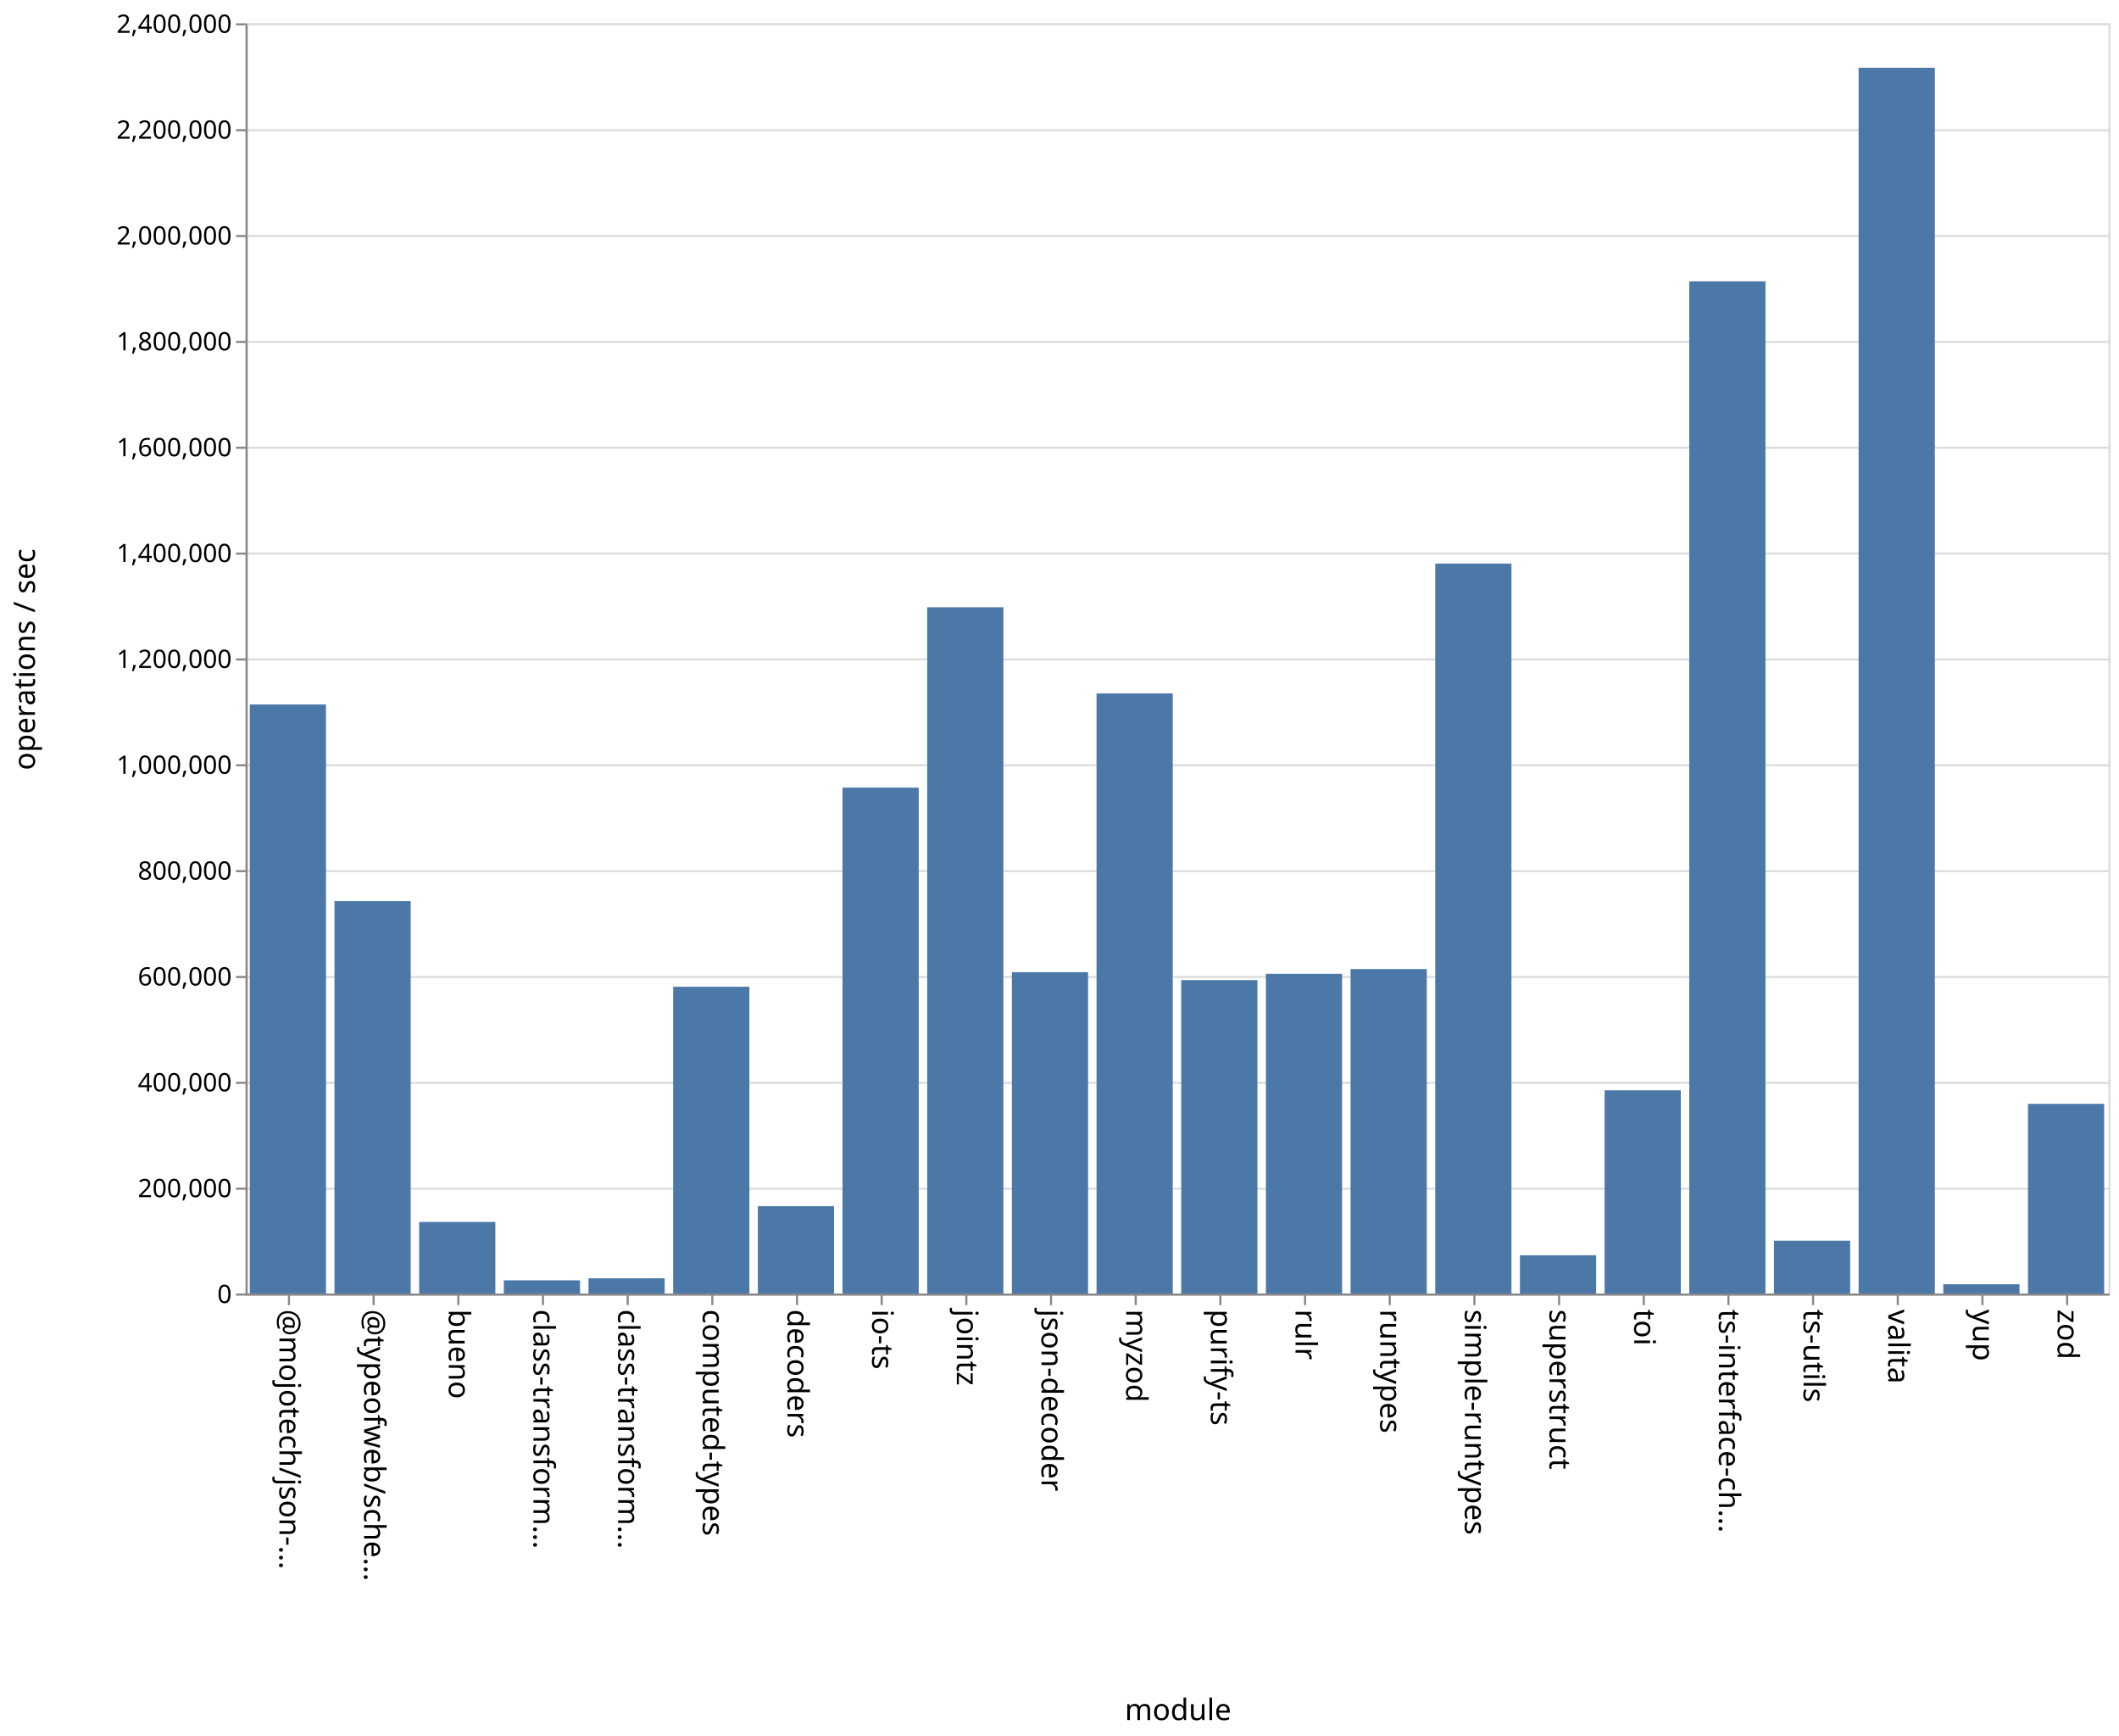
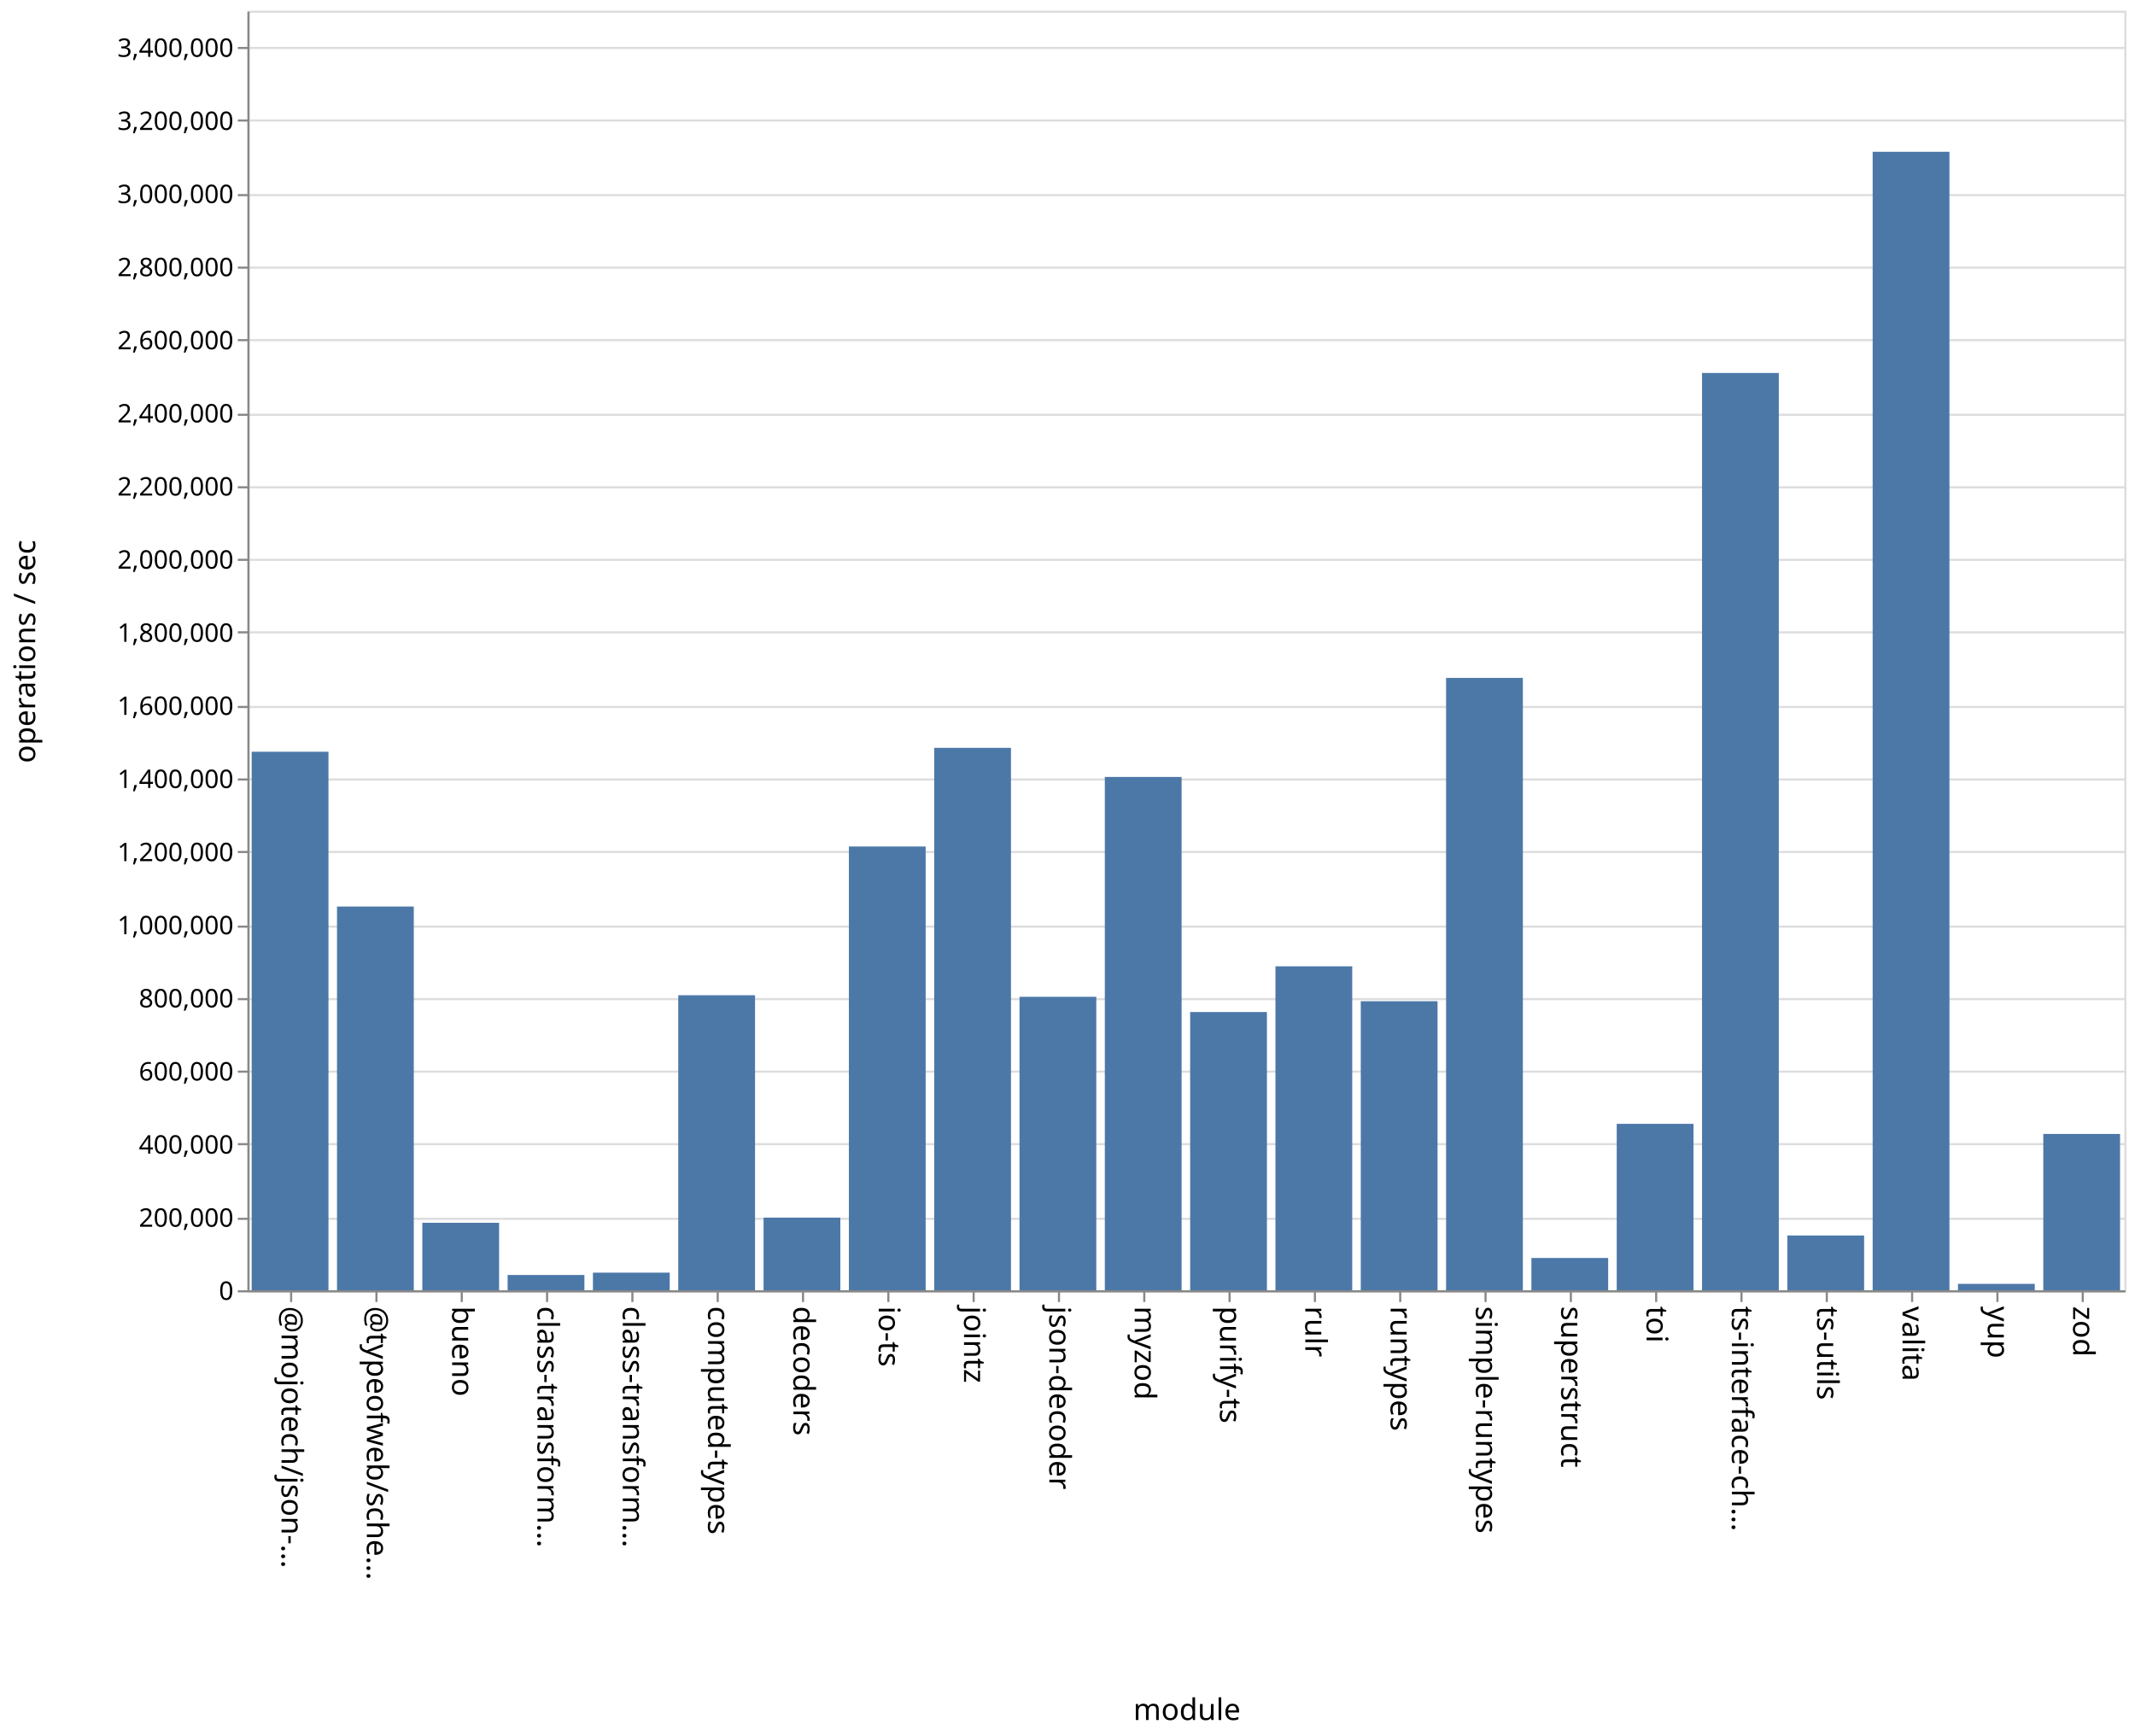
- <svg xmlns="http://www.w3.org/2000/svg" class="marks" width="1001" height="820">
-   <path fill="#fff" d="M0 0h1001v820H0z" />
+ <svg xmlns="http://www.w3.org/2000/svg" class="marks" width="1001" height="814">
+   <path fill="#fff" d="M0 0h1001v814H0z" />
  <g class="mark-group role-frame root" aria-roledescription="group mark container" fill="none" stroke-miterlimit="10">
-     <path class="background" aria-hidden="true" d="M116.5 11.5h880v600h-880Z" stroke="#ddd" />
-     <g class="mark-group role-axis" aria-roledescription="axis" aria-label="Y-axis for a linear scale with values from 0 to 2,400,000">
-       <path class="background" aria-hidden="true" d="M116.5 11.5Z" pointer-events="none" />
+     <path class="background" aria-hidden="true" d="M116.5 5.5h880v600h-880Z" stroke="#ddd" />
+     <g class="mark-group role-axis" aria-roledescription="axis" aria-label="Y-axis for a linear scale with values from 0 to 3,500,000">
+       <path class="background" aria-hidden="true" d="M116.5 5.5Z" pointer-events="none" />
      <g class="mark-rule role-axis-grid" pointer-events="none" stroke="#ddd">
-         <path d="M116.5 611.5h880M116.5 561.5h880M116.5 511.5h880M116.5 461.5h880M116.5 411.5h880M116.5 361.5h880M116.5 311.5h880M116.5 261.5h880M116.5 211.5h880M116.5 161.5h880M116.5 111.5h880M116.5 61.5h880M116.5 11.5h880" />
+         <path d="M116.5 605.5h880M116.5 571.5h880M116.5 536.5h880M116.5 502.5h880M116.5 468.5h880M116.5 434.5h880M116.5 399.5h880M116.5 365.5h880M116.5 331.5h880M116.5 296.5h880M116.5 262.5h880M116.5 228.5h880M116.5 194.5h880M116.5 159.5h880M116.5 125.5h880M116.5 91.5h880M116.5 56.5h880M116.5 22.5h880" />
      </g>
    </g>
    <g pointer-events="none" class="mark-group role-axis" aria-roledescription="axis" aria-label="X-axis titled 'module' for a discrete scale with 22 values: @mojotech/json-type-validation, @typeofweb/schema, bueno, class-transformer-validator-async, class-transformer-validator-sync, ending with zod">
-       <path class="background" aria-hidden="true" d="M116.5 611.5Z" />
+       <path class="background" aria-hidden="true" d="M116.5 605.5Z" />
      <g class="mark-rule role-axis-tick" stroke="#888">
-         <path d="M136.5 611.5v5M176.5 611.5v5M216.5 611.5v5M256.5 611.5v5M296.5 611.5v5M336.5 611.5v5M376.5 611.5v5M416.5 611.5v5M456.5 611.5v5M496.5 611.5v5M536.5 611.5v5M576.5 611.5v5M616.5 611.5v5M656.5 611.5v5M696.5 611.5v5M736.5 611.5v5M776.5 611.5v5M816.5 611.5v5M856.5 611.5v5M896.5 611.5v5M936.5 611.5v5M976.5 611.5v5" />
+         <path d="M136.5 605.5v5M176.5 605.5v5M216.5 605.5v5M256.5 605.5v5M296.5 605.5v5M336.5 605.5v5M376.5 605.5v5M416.5 605.5v5M456.5 605.5v5M496.5 605.5v5M536.5 605.5v5M576.5 605.5v5M616.5 605.5v5M656.5 605.5v5M696.5 605.5v5M736.5 605.5v5M776.5 605.5v5M816.5 605.5v5M856.5 605.5v5M896.5 605.5v5M936.5 605.5v5M976.5 605.5v5" />
      </g>
      <g class="mark-text role-axis-label" font-family="sans-serif" font-size="14" fill="#000">
-         <text transform="rotate(90 -243.25 375.25)">@mojotech/json-…</text>
-         <text transform="rotate(90 -223.25 395.25)">@typeofweb/sche…</text>
-         <text transform="rotate(90 -203.25 415.25)">bueno</text>
-         <text transform="rotate(90 -183.25 435.25)">class-transform…</text>
-         <text transform="rotate(90 -163.25 455.25)">class-transform…</text>
-         <text transform="rotate(90 -143.25 475.25)">computed-types</text>
-         <text transform="rotate(90 -123.25 495.25)">decoders</text>
-         <text transform="rotate(90 -103.25 515.25)">io-ts</text>
-         <text transform="rotate(90 -83.25 535.25)">jointz</text>
-         <text transform="rotate(90 -63.25 555.25)">json-decoder</text>
-         <text transform="rotate(90 -43.25 575.25)">myzod</text>
-         <text transform="rotate(90 -23.25 595.25)">purify-ts</text>
-         <text transform="rotate(90 -3.25 615.25)">rulr</text>
-         <text transform="rotate(90 16.75 635.25)">runtypes</text>
-         <text transform="rotate(90 36.75 655.25)">simple-runtypes</text>
-         <text transform="rotate(90 56.75 675.25)">superstruct</text>
-         <text transform="rotate(90 76.75 695.25)">toi</text>
-         <text transform="rotate(90 96.75 715.25)">ts-interface-ch…</text>
-         <text transform="rotate(90 116.75 735.25)">ts-utils</text>
-         <text transform="rotate(90 136.75 755.25)">valita</text>
-         <text transform="rotate(90 156.75 775.25)">yup</text>
-         <text transform="rotate(90 176.75 795.25)">zod</text>
+         <text transform="rotate(90 -240.25 372.25)">@mojotech/json-…</text>
+         <text transform="rotate(90 -220.25 392.25)">@typeofweb/sche…</text>
+         <text transform="rotate(90 -200.25 412.25)">bueno</text>
+         <text transform="rotate(90 -180.25 432.25)">class-transform…</text>
+         <text transform="rotate(90 -160.25 452.25)">class-transform…</text>
+         <text transform="rotate(90 -140.25 472.25)">computed-types</text>
+         <text transform="rotate(90 -120.25 492.25)">decoders</text>
+         <text transform="rotate(90 -100.25 512.25)">io-ts</text>
+         <text transform="rotate(90 -80.25 532.25)">jointz</text>
+         <text transform="rotate(90 -60.25 552.25)">json-decoder</text>
+         <text transform="rotate(90 -40.25 572.25)">myzod</text>
+         <text transform="rotate(90 -20.25 592.25)">purify-ts</text>
+         <text transform="rotate(90 -.25 612.25)">rulr</text>
+         <text transform="rotate(90 19.75 632.25)">runtypes</text>
+         <text transform="rotate(90 39.75 652.25)">simple-runtypes</text>
+         <text transform="rotate(90 59.75 672.25)">superstruct</text>
+         <text transform="rotate(90 79.75 692.25)">toi</text>
+         <text transform="rotate(90 99.75 712.25)">ts-interface-ch…</text>
+         <text transform="rotate(90 119.75 732.25)">ts-utils</text>
+         <text transform="rotate(90 139.75 752.25)">valita</text>
+         <text transform="rotate(90 159.75 772.25)">yup</text>
+         <text transform="rotate(90 179.75 792.25)">zod</text>
      </g>
-       <path stroke="#888" d="M116.5 611.5h880" class="mark-rule role-axis-domain" />
-       <text text-anchor="middle" transform="translate(556.5 812.5)" font-family="sans-serif" font-size="14" fill="#000" class="mark-text role-axis-title">module</text>
+       <path stroke="#888" d="M116.5 605.5h880" class="mark-rule role-axis-domain" />
+       <text text-anchor="middle" transform="translate(556.5 806.5)" font-family="sans-serif" font-size="14" fill="#000" class="mark-text role-axis-title">module</text>
    </g>
-     <g pointer-events="none" class="mark-group role-axis" aria-roledescription="axis" aria-label="Y-axis titled 'operations / sec' for a linear scale with values from 0 to 2,400,000">
-       <path class="background" aria-hidden="true" d="M116.5 11.5Z" />
+     <g pointer-events="none" class="mark-group role-axis" aria-roledescription="axis" aria-label="Y-axis titled 'operations / sec' for a linear scale with values from 0 to 3,500,000">
+       <path class="background" aria-hidden="true" d="M116.5 5.5Z" />
      <g class="mark-rule role-axis-tick" stroke="#888">
-         <path d="M116.5 611.5h-5M116.5 561.5h-5M116.5 511.5h-5M116.5 461.5h-5M116.5 411.5h-5M116.5 361.5h-5M116.5 311.5h-5M116.5 261.5h-5M116.5 211.5h-5M116.5 161.5h-5M116.5 111.5h-5M116.5 61.5h-5M116.5 11.5h-5" />
+         <path d="M116.5 605.5h-5M116.5 571.5h-5M116.5 536.5h-5M116.5 502.5h-5M116.5 468.5h-5M116.5 434.5h-5M116.5 399.5h-5M116.5 365.5h-5M116.5 331.5h-5M116.5 296.5h-5M116.5 262.5h-5M116.5 228.5h-5M116.5 194.5h-5M116.5 159.5h-5M116.5 125.5h-5M116.5 91.5h-5M116.5 56.5h-5M116.5 22.5h-5" />
      </g>
      <g class="mark-text role-axis-label" text-anchor="end" font-family="sans-serif" font-size="12" fill="#000">
-         <text transform="translate(109.5 615.5)">0</text>
-         <text transform="translate(109.5 565.5)">200,000</text>
-         <text transform="translate(109.5 515.5)">400,000</text>
-         <text transform="translate(109.5 465.5)">600,000</text>
-         <text transform="translate(109.5 415.5)">800,000</text>
-         <text transform="translate(109.5 365.5)">1,000,000</text>
-         <text transform="translate(109.5 315.5)">1,200,000</text>
-         <text transform="translate(109.5 265.5)">1,400,000</text>
-         <text transform="translate(109.5 215.5)">1,600,000</text>
-         <text transform="translate(109.5 165.5)">1,800,000</text>
-         <text transform="translate(109.5 115.5)">2,000,000</text>
-         <text transform="translate(109.5 65.5)">2,200,000</text>
-         <text transform="translate(109.5 15.5)">2,400,000</text>
+         <text transform="translate(109.5 609.5)">0</text>
+         <text transform="translate(109.5 575.214)">200,000</text>
+         <text transform="translate(109.5 540.929)">400,000</text>
+         <text transform="translate(109.5 506.643)">600,000</text>
+         <text transform="translate(109.5 472.357)">800,000</text>
+         <text transform="translate(109.5 438.071)">1,000,000</text>
+         <text transform="translate(109.5 403.786)">1,200,000</text>
+         <text transform="translate(109.5 369.5)">1,400,000</text>
+         <text transform="translate(109.5 335.214)">1,600,000</text>
+         <text transform="translate(109.5 300.929)">1,800,000</text>
+         <text transform="translate(109.5 266.643)">2,000,000</text>
+         <text transform="translate(109.5 232.357)">2,200,000</text>
+         <text transform="translate(109.5 198.071)">2,400,000</text>
+         <text transform="translate(109.5 163.786)">2,600,000</text>
+         <text transform="translate(109.5 129.5)">2,800,000</text>
+         <text transform="translate(109.5 95.214)">3,000,000</text>
+         <text transform="translate(109.5 60.929)">3,200,000</text>
+         <text transform="translate(109.5 26.643)">3,400,000</text>
      </g>
-       <path stroke="#888" d="M116.5 611.5v-600" class="mark-rule role-axis-domain" />
-       <text text-anchor="middle" transform="rotate(-90 164 147.5)" font-family="sans-serif" font-size="14" fill="#000" class="mark-text role-axis-title">operations / sec</text>
+       <path stroke="#888" d="M116.5 605.5V5.5" class="mark-rule role-axis-domain" />
+       <text text-anchor="middle" transform="rotate(-90 161 144.5)" font-family="sans-serif" font-size="14" fill="#000" class="mark-text role-axis-title">operations / sec</text>
    </g>
    <g class="mark-rect role-mark marks" aria-roledescription="rect mark container" fill="#4c78a8">
-       <path d="M198 577.194h36V611h-36ZM238 604.782h36V611h-36ZM278 603.815h36V611h-36ZM318 466.097h36V611h-36ZM358 569.73h36V611h-36ZM398 372.053h36V611h-36ZM438 286.852h36V611h-36ZM478 459.213h36V611h-36ZM118 332.77h36V611h-36ZM518 327.55h36V611h-36ZM558 462.954h36V611h-36ZM598 459.985h36V611h-36ZM638 457.755h36V611h-36ZM678 266.209h36V611h-36ZM718 592.925h36V611h-36ZM758 515.012h36V611h-36ZM798 132.89h36V611h-36ZM838 586.064h36V611h-36ZM158 425.655h36V611h-36ZM878 32.006h36V611h-36ZM918 606.627h36V611h-36ZM958 521.399h36V611h-36Z" />
+       <path d="M198 573.366h36V605h-36ZM238 597.844h36V605h-36ZM278 596.752h36V605h-36ZM318 466.675h36V605h-36ZM358 570.946h36V605h-36ZM398 396.924h36V605h-36ZM438 350.666h36V605h-36ZM478 467.401h36V605h-36ZM118 352.488h36V605h-36ZM518 364.309h36V605h-36ZM558 474.538h36V605h-36ZM598 453.105h36V605h-36ZM638 469.476h36V605h-36ZM678 317.87h36V605h-36ZM718 589.864h36V605h-36ZM758 526.97h36V605h-36ZM798 174.883h36V605h-36ZM838 579.32h36V605h-36ZM158 425.069h36V605h-36ZM878 71.18h36V605h-36ZM918 602.004h36V605h-36ZM958 531.707h36V605h-36Z" />
    </g>
  </g>
</svg>
